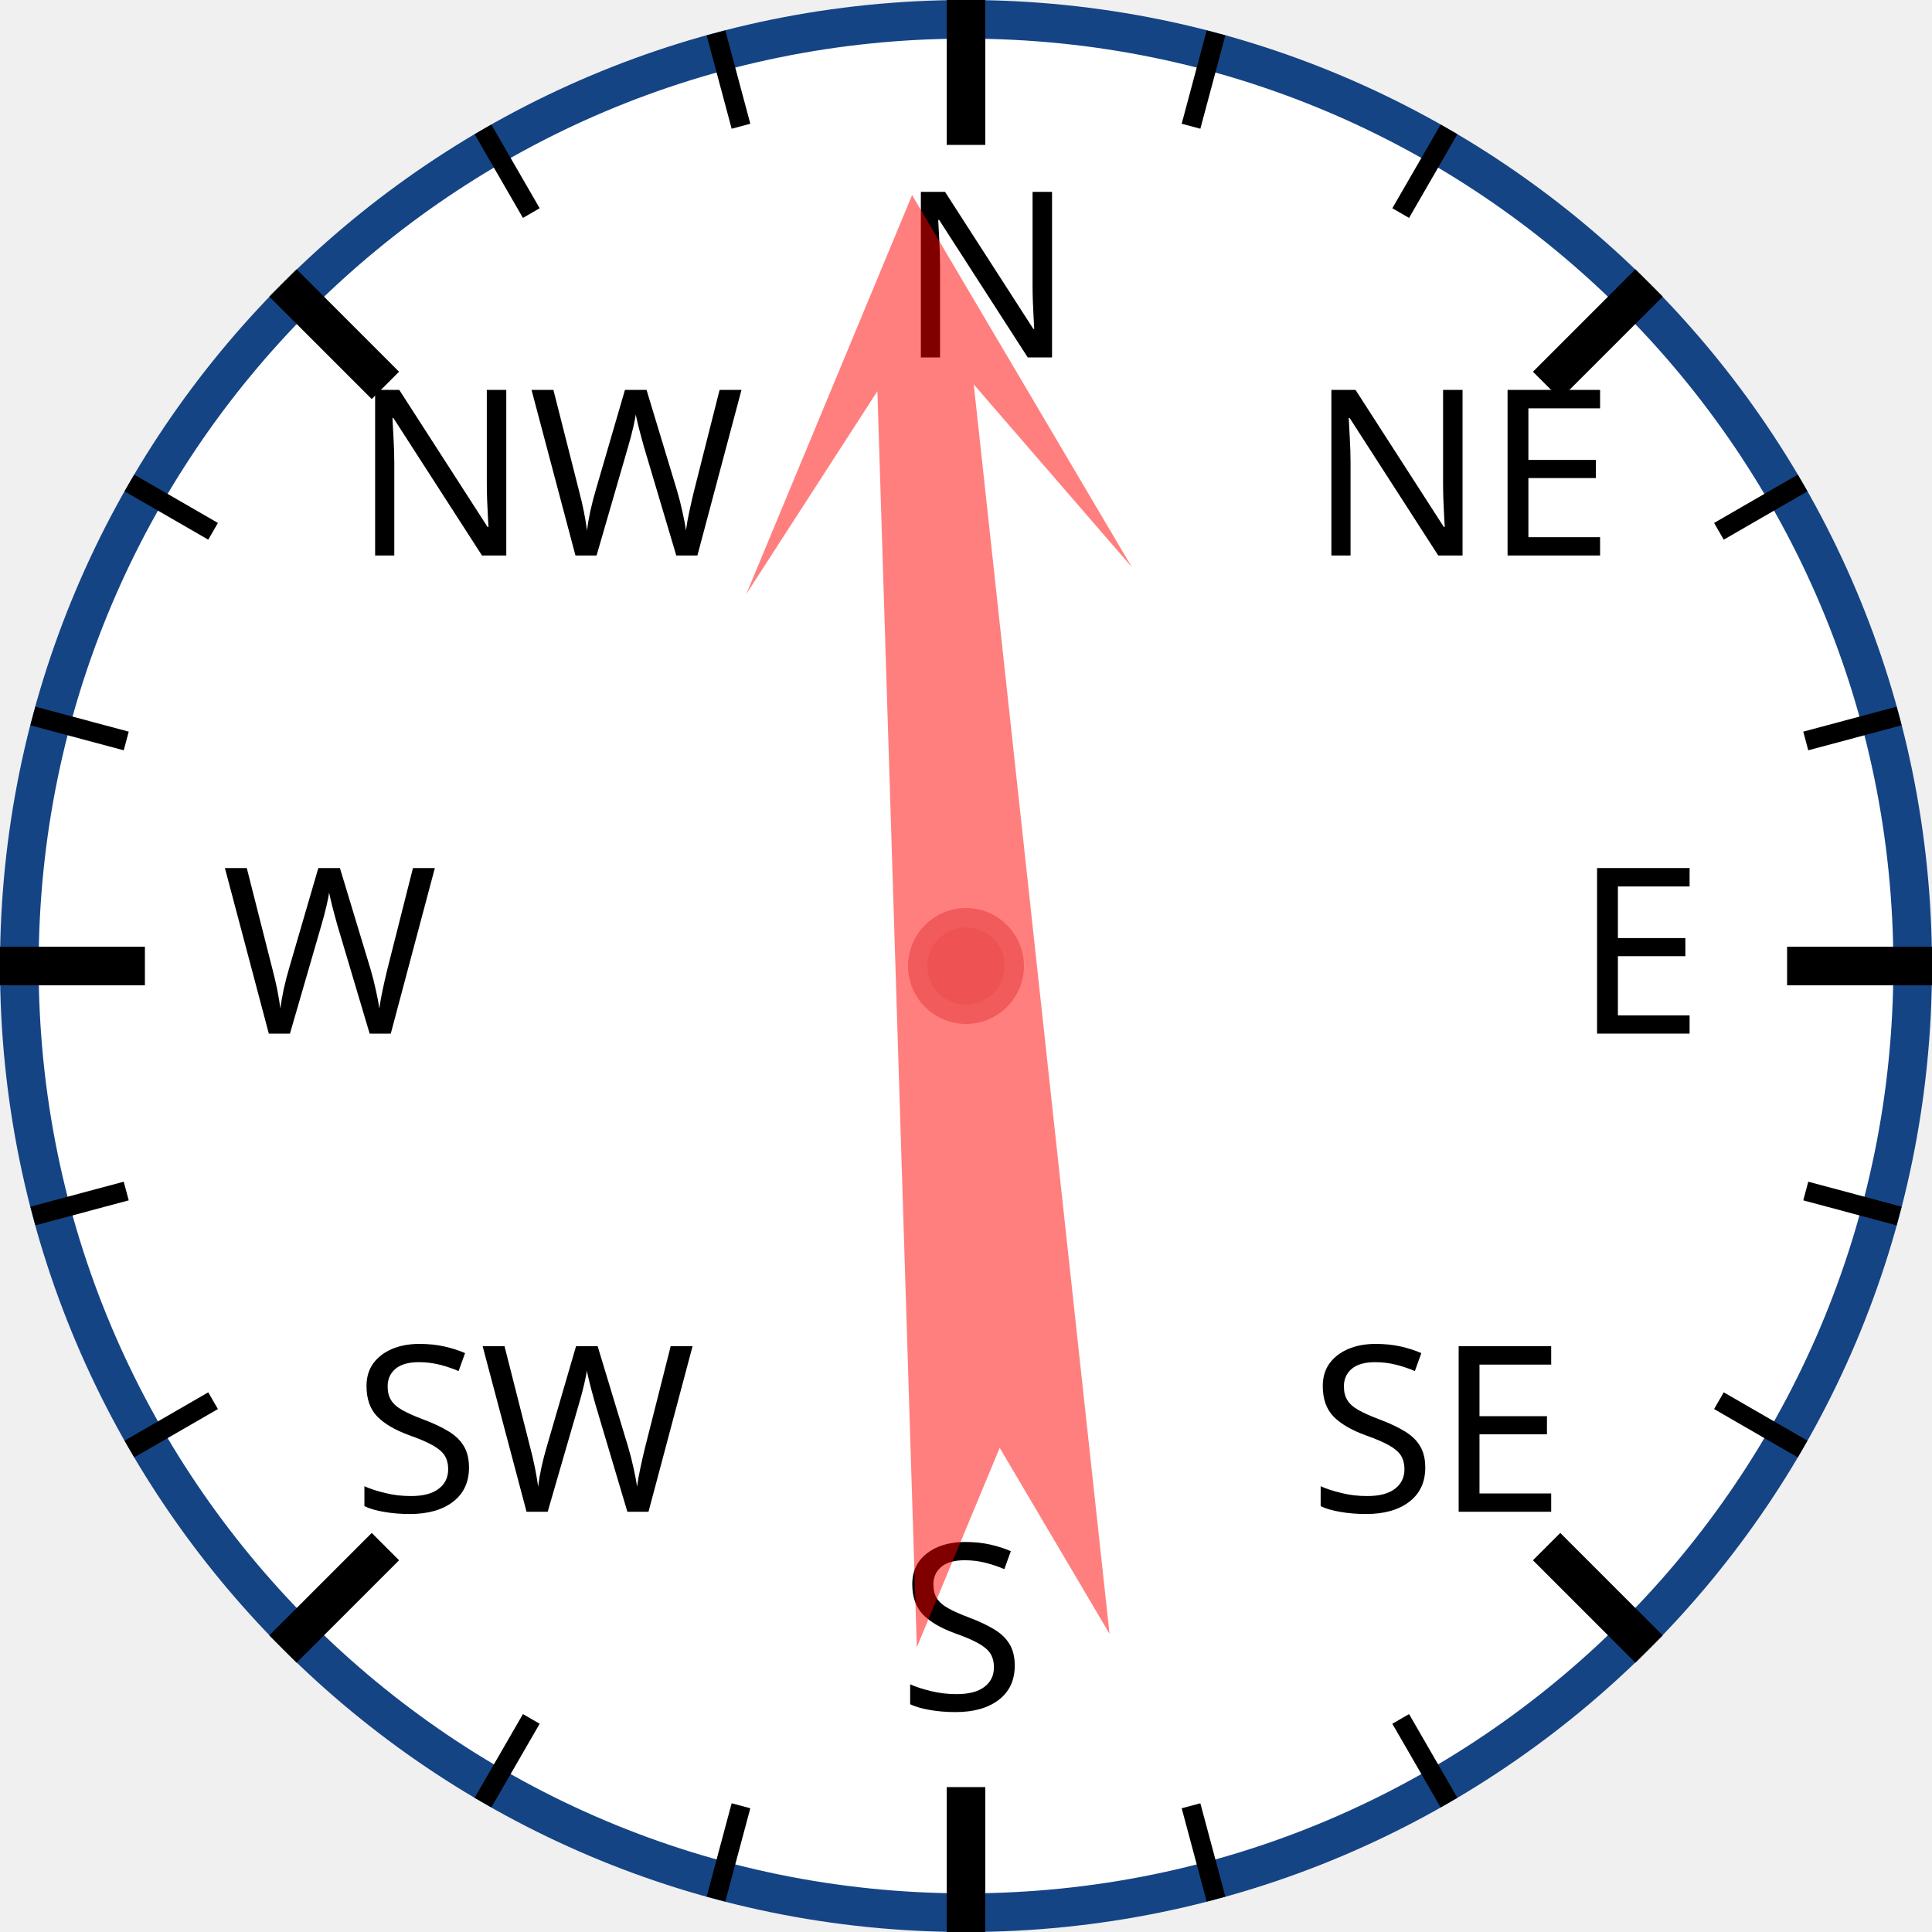
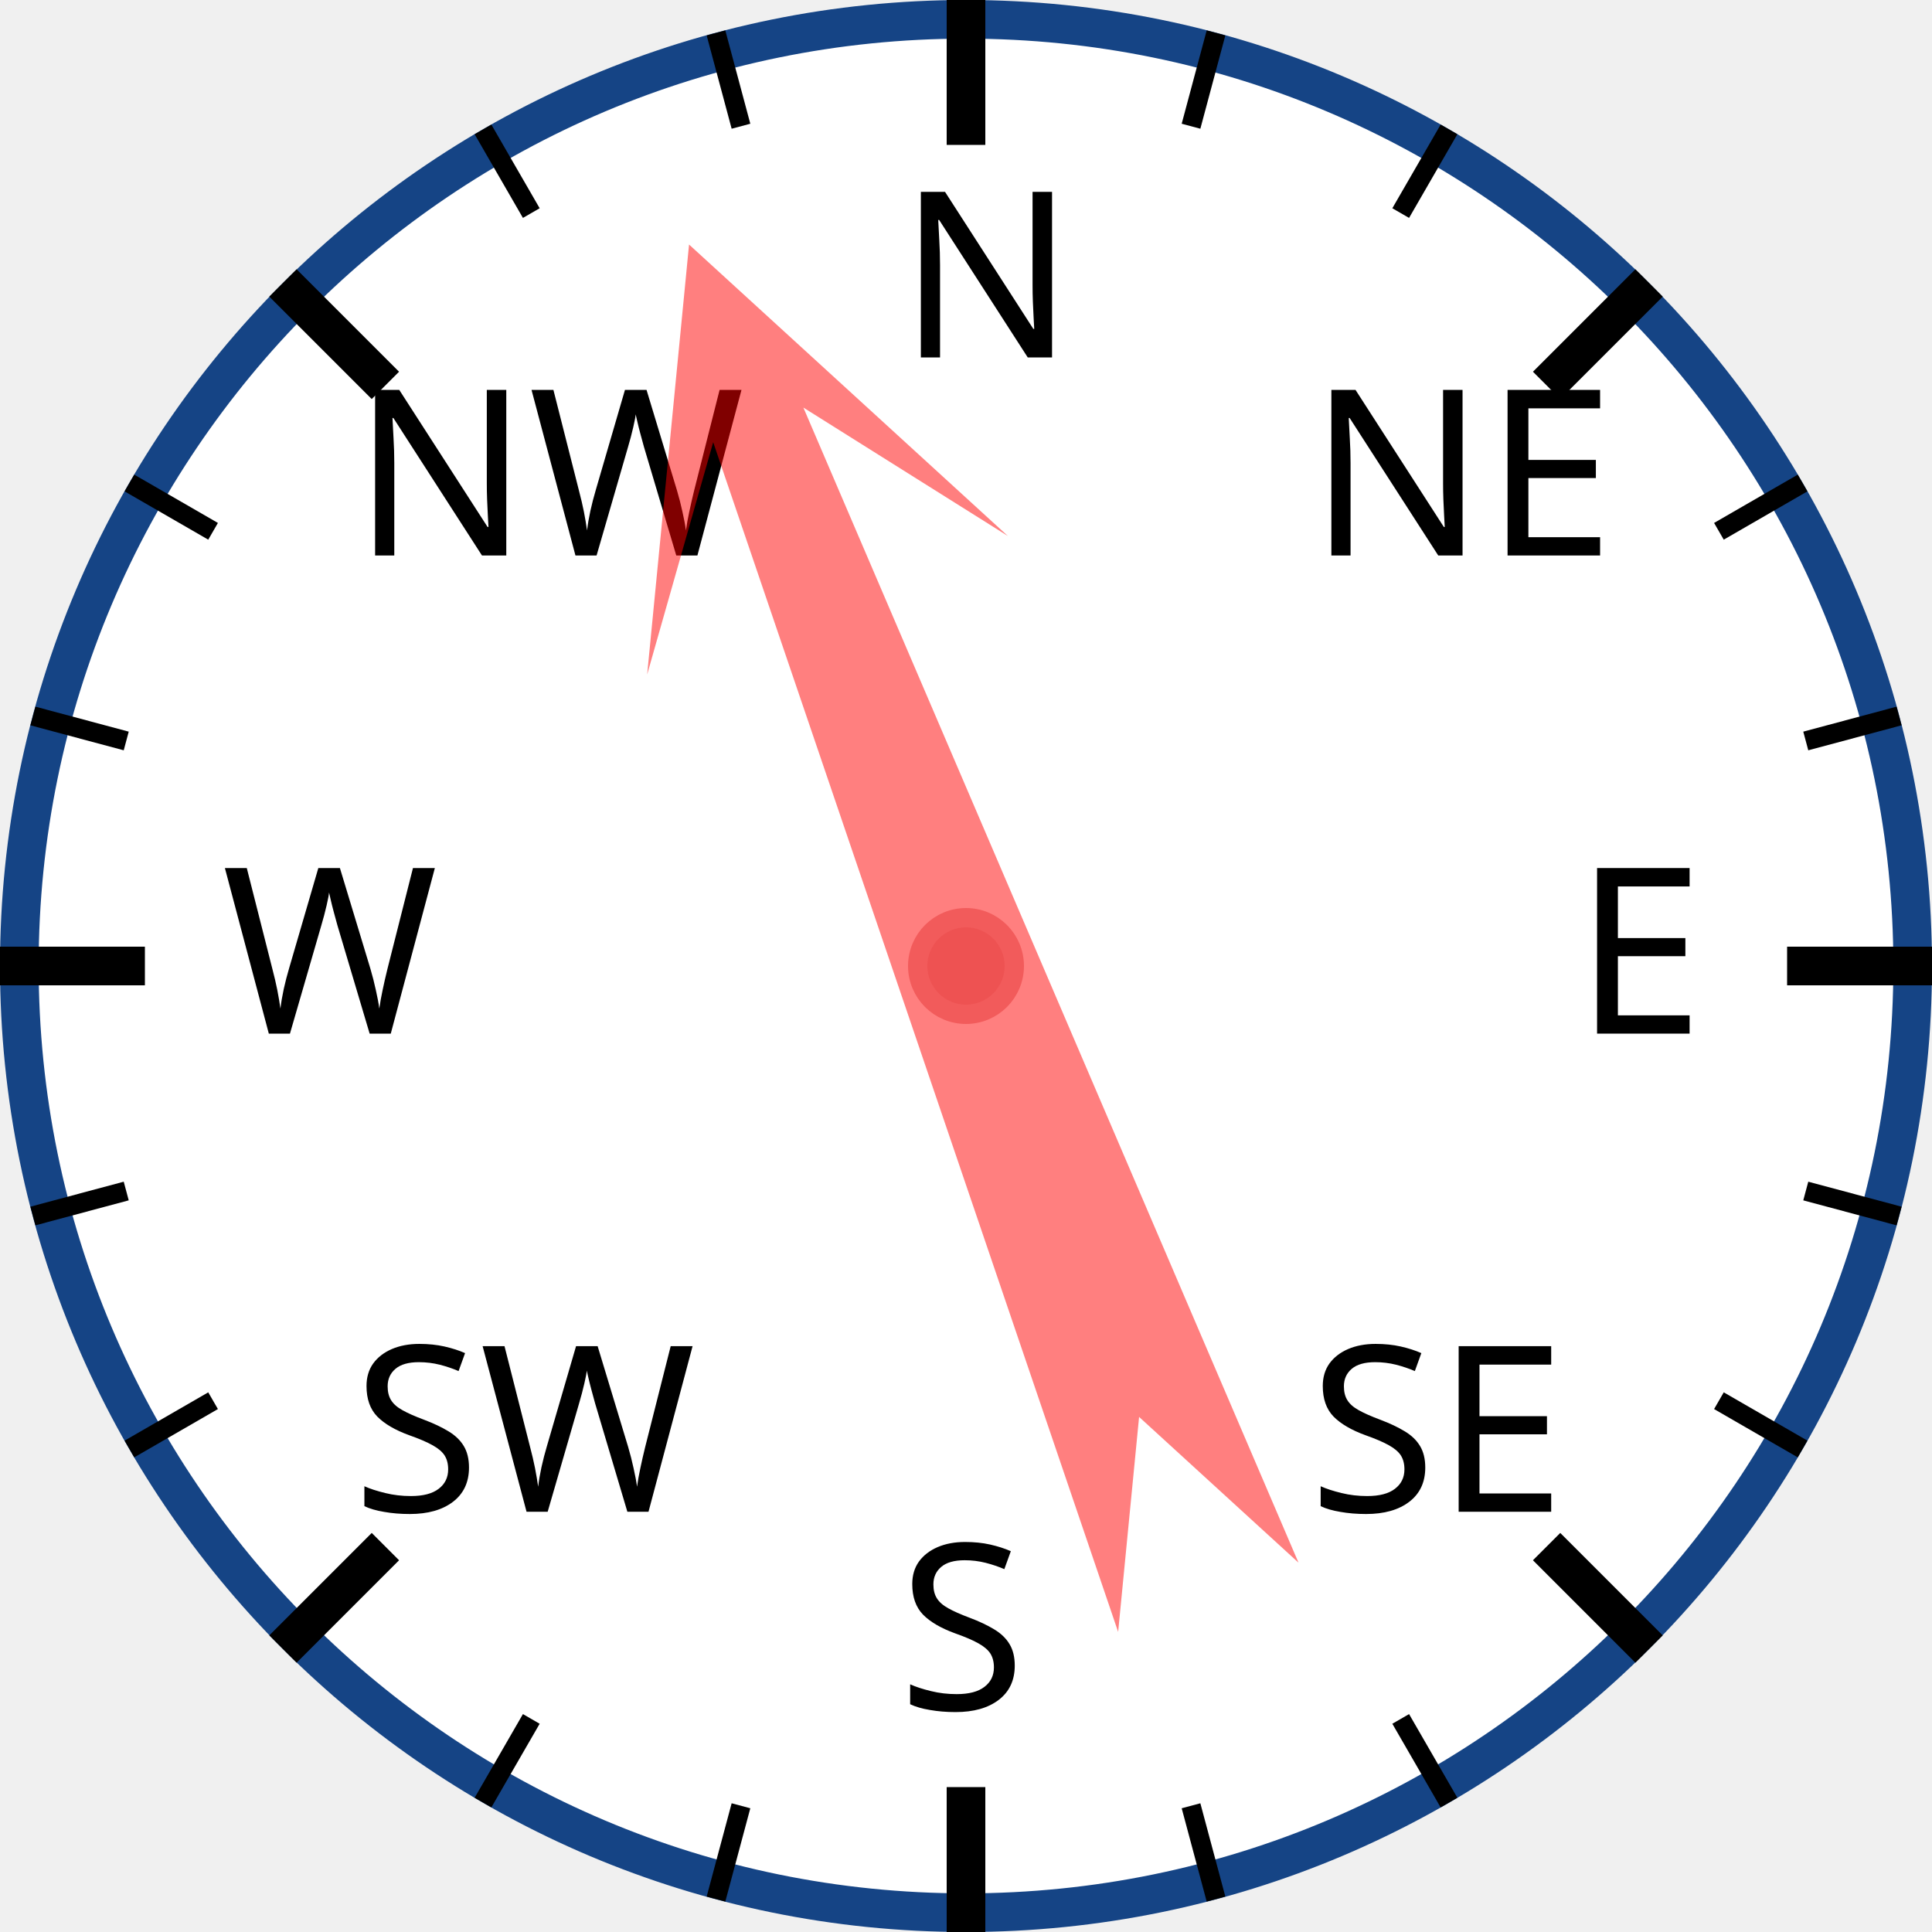
<svg xmlns="http://www.w3.org/2000/svg" width="120px" height="120px" viewBox="0 0 200 200">
  <circle cx="100" cy="100" r="98" style="fill: white; stroke: #154485; stroke-width: 4;" />
  <text x="93.0" y="37.0" style="font-family: sans-serif; font-size: 18pt;">N</text>
  <line x1="100.0" y1="0.0" x2="100.0" y2="15.0" style="stroke: black; stroke-width: 4;" />
  <line x1="74.118" y1="3.407" x2="76.706" y2="13.067" style="stroke: black; stroke-width: 2;" />
  <line x1="50" y1="13.397" x2="55" y2="22.058" style="stroke: black; stroke-width: 2;" />
  <text x="36.503" y="57.503" style="font-family: sans-serif; font-size: 18pt;">NW</text>
  <line x1="29.289" y1="29.289" x2="39.896" y2="39.896" style="stroke: black; stroke-width: 4;" />
  <line x1="13.397" y1="50" x2="22.058" y2="55" style="stroke: black; stroke-width: 2;" />
  <line x1="3.407" y1="74.118" x2="13.067" y2="76.706" style="stroke: black; stroke-width: 2;" />
  <text x="23.0" y="107.0" style="font-family: sans-serif; font-size: 18pt;">W</text>
  <line x1="0.0" y1="100.0" x2="15.0" y2="100.0" style="stroke: black; stroke-width: 4;" />
  <line x1="3.407" y1="125.882" x2="13.067" y2="123.294" style="stroke: black; stroke-width: 2;" />
  <line x1="13.397" y1="150" x2="22.058" y2="145" style="stroke: black; stroke-width: 2;" />
  <text x="36.503" y="156.497" style="font-family: sans-serif; font-size: 18pt;">SW</text>
  <line x1="29.289" y1="170.711" x2="39.896" y2="160.104" style="stroke: black; stroke-width: 4;" />
  <line x1="50" y1="186.603" x2="55" y2="177.942" style="stroke: black; stroke-width: 2;" />
  <line x1="74.118" y1="196.593" x2="76.706" y2="186.933" style="stroke: black; stroke-width: 2;" />
  <text x="93" y="177.0" style="font-family: sans-serif; font-size: 18pt;">S</text>
  <line x1="100" y1="200.0" x2="100" y2="185.0" style="stroke: black; stroke-width: 4;" />
  <line x1="125.882" y1="196.593" x2="123.294" y2="186.933" style="stroke: black; stroke-width: 2;" />
  <line x1="150.0" y1="186.603" x2="145.0" y2="177.942" style="stroke: black; stroke-width: 2;" />
  <text x="135.497" y="156.497" style="font-family: sans-serif; font-size: 18pt;">SE</text>
  <line x1="170.711" y1="170.711" x2="160.104" y2="160.104" style="stroke: black; stroke-width: 4;" />
  <line x1="186.603" y1="150" x2="177.942" y2="145" style="stroke: black; stroke-width: 2;" />
  <line x1="196.593" y1="125.882" x2="186.933" y2="123.294" style="stroke: black; stroke-width: 2;" />
  <text x="163.0" y="107" style="font-family: sans-serif; font-size: 18pt;">E</text>
  <line x1="200.0" y1="100" x2="185.0" y2="100" style="stroke: black; stroke-width: 4;" />
  <line x1="196.593" y1="74.118" x2="186.933" y2="76.706" style="stroke: black; stroke-width: 2;" />
  <line x1="186.603" y1="50" x2="177.942" y2="55" style="stroke: black; stroke-width: 2;" />
  <text x="135.497" y="57.503" style="font-family: sans-serif; font-size: 18pt;">NE</text>
  <line x1="170.711" y1="29.289" x2="160.104" y2="39.896" style="stroke: black; stroke-width: 4;" />
  <line x1="150" y1="13.397" x2="145" y2="22.058" style="stroke: black; stroke-width: 2;" />
  <line x1="125.882" y1="3.407" x2="123.294" y2="13.067" style="stroke: black; stroke-width: 2;" />
-   <polygon points="100 20 120 60 105 40 110 170 100 150 90 170 95 40 80 60" style="fill: red; fill-opacity: 0.5;" transform="rotate(356,100,100)" />
+   <polygon points="100 20 120 60 105 40 110 170 100 150 90 170 95 40 80 60" style="fill: red; fill-opacity: 0.5;" transform="rotate(339,100,100)" />
  <circle cx="100" cy="100" r="5" style="fill: #EE5252; stroke: #F25B5B; stroke-width: 2;" />
</svg>
